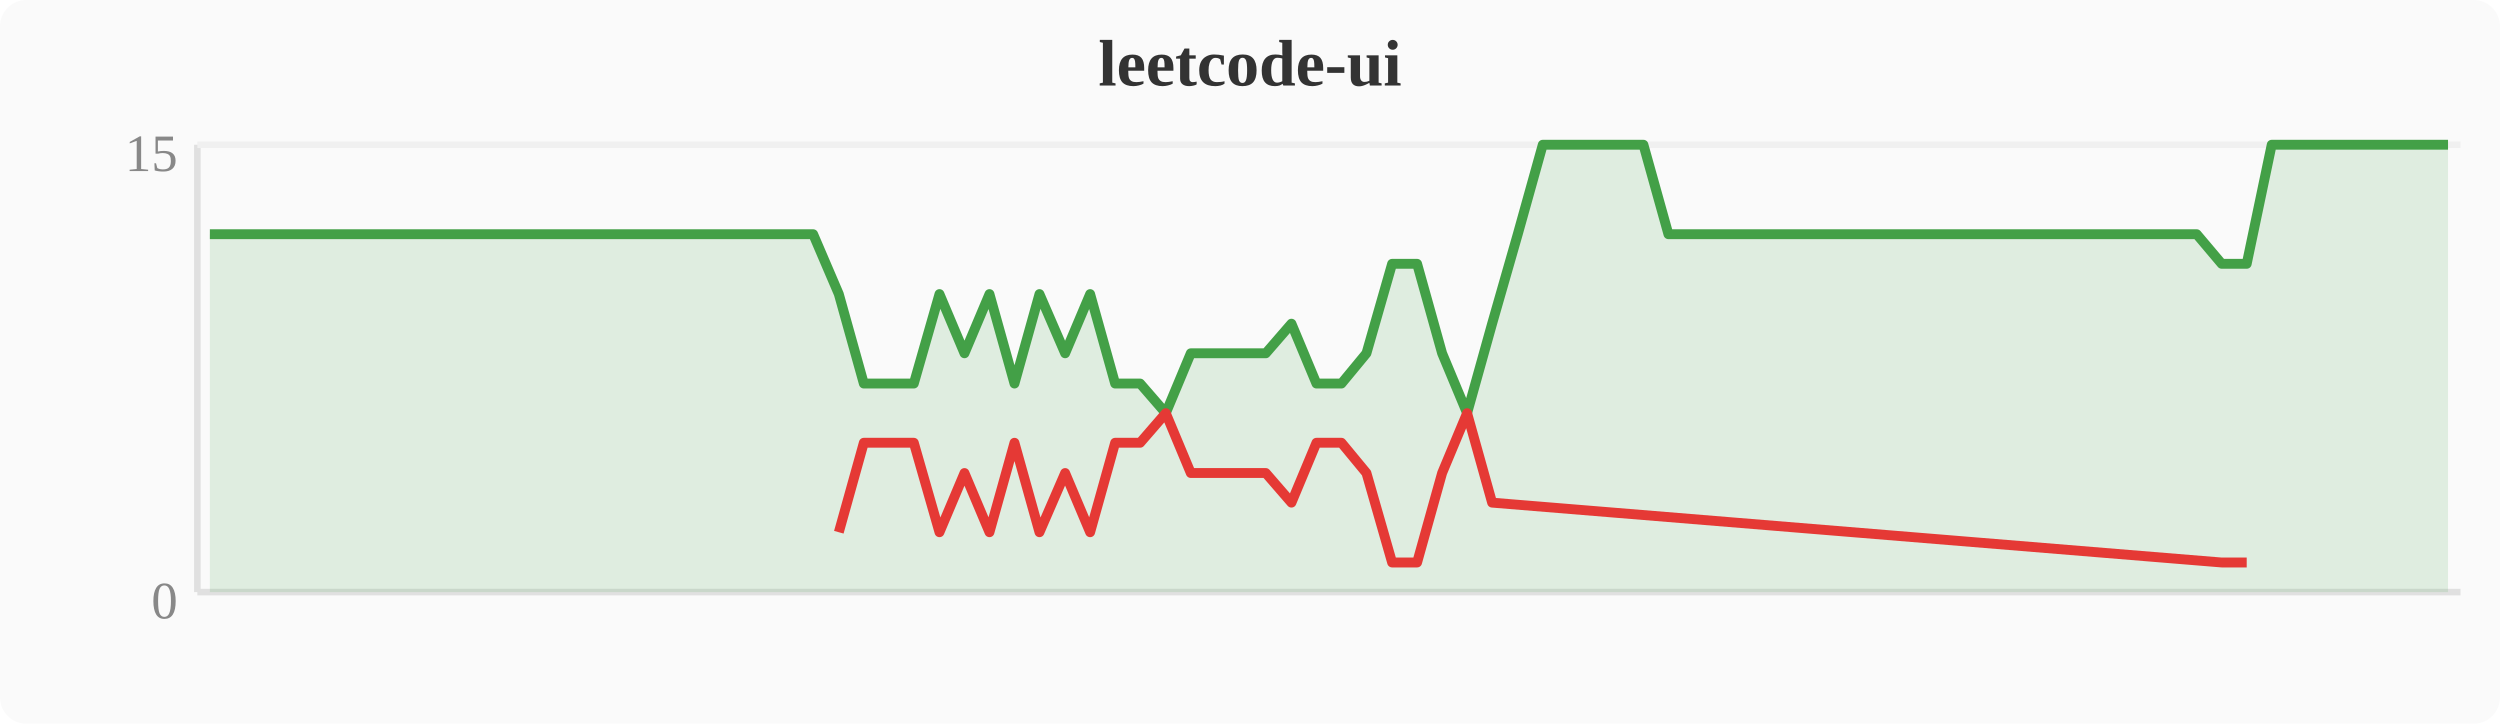
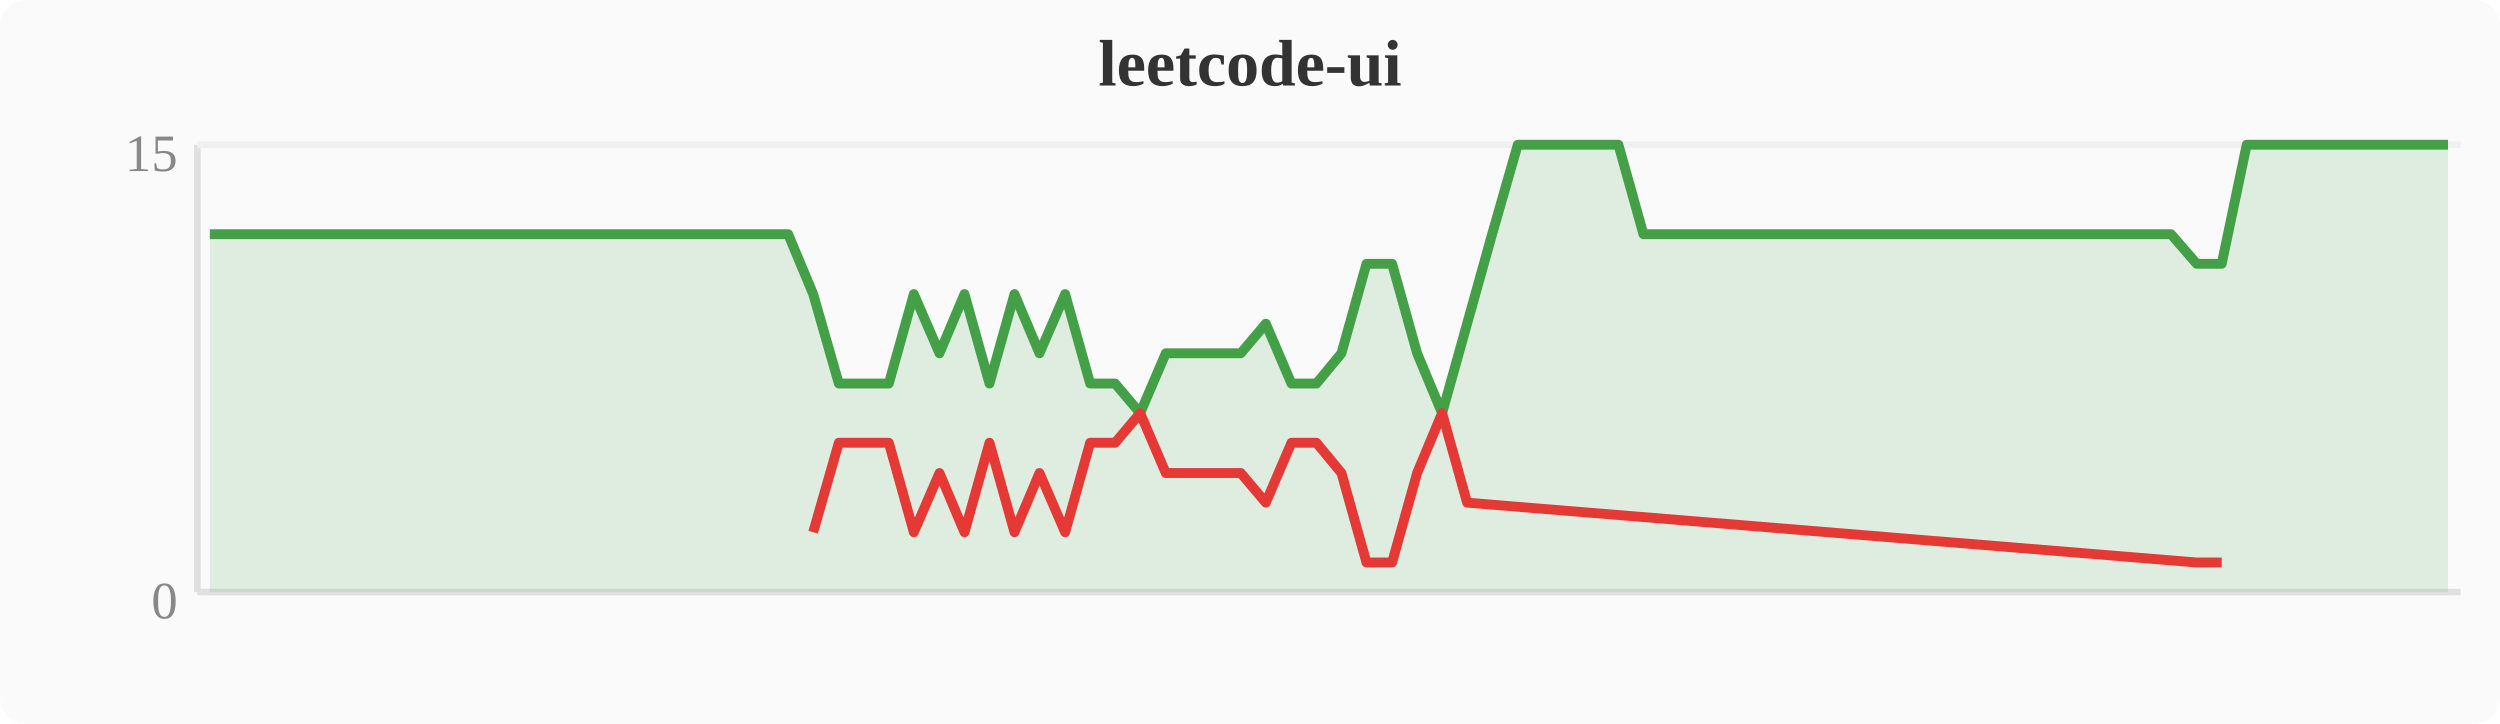
<svg xmlns="http://www.w3.org/2000/svg" width="380" height="110" viewBox="0 0 380 110">
  <rect width="380" height="110" fill="#fafafa" rx="4" />
  <text x="190" y="13" text-anchor="middle" font-size="10" font-weight="bold" fill="#333">leetcode-ui</text>
  <line x1="30" y1="22" x2="30" y2="90" stroke="#e0e0e0" stroke-width="1" />
  <line x1="30" y1="90" x2="374" y2="90" stroke="#e0e0e0" stroke-width="1" />
  <line x1="30" y1="22" x2="374" y2="22" stroke="#f0f0f0" stroke-width="1" />
  <text x="27" y="94" text-anchor="end" font-size="8" fill="#888">0</text>
  <text x="27" y="26" text-anchor="end" font-size="8" fill="#888">15</text>
-   <polygon points="31.9,35.6 35.7,35.6 39.6,35.6 43.4,35.6 47.2,35.6 51.0,35.6 54.8,35.6 58.7,35.6 62.5,35.6 66.3,35.6 70.1,35.6 74.0,35.6 77.8,35.6 81.6,35.6 85.4,35.6 89.2,35.6 93.1,35.6 96.9,35.6 100.7,35.6 104.5,35.6 108.4,35.6 112.2,35.6 116.0,35.6 119.8,35.6 123.6,35.6 127.5,44.7 131.3,58.3 135.1,58.3 138.9,58.3 142.8,44.7 146.6,53.7 150.4,44.7 154.2,58.3 158.0,44.7 161.9,53.7 165.7,44.7 169.5,58.3 173.3,58.3 177.2,62.8 181.0,53.7 184.8,53.7 188.6,53.7 192.4,53.7 196.3,49.2 200.1,58.3 203.9,58.3 207.7,53.7 211.6,40.1 215.4,40.1 219.2,53.7 223.0,62.8 226.8,49.2 230.7,35.6 234.5,22.0 238.3,22.0 242.1,22.0 246.0,22.0 249.8,22.0 253.6,35.6 257.4,35.6 261.2,35.6 265.1,35.6 268.9,35.6 272.7,35.6 276.5,35.6 280.4,35.6 284.2,35.6 288.0,35.6 291.8,35.6 295.6,35.6 299.5,35.6 303.3,35.6 307.1,35.6 310.9,35.6 314.8,35.6 318.6,35.6 322.4,35.6 326.2,35.6 330.0,35.6 333.9,35.6 337.7,40.1 341.5,40.1 345.3,22.0 349.2,22.0 353.0,22.0 356.8,22.0 360.6,22.0 364.4,22.0 368.3,22.0 372.1,22.0 372.1,90 31.9,90" fill="#43a047" opacity="0.15" />
-   <polyline points="31.9,35.6 35.7,35.6 39.6,35.6 43.4,35.6 47.2,35.6 51.0,35.6 54.8,35.6 58.7,35.6 62.5,35.6 66.3,35.6 70.1,35.6 74.0,35.6 77.8,35.6 81.6,35.6 85.4,35.6 89.2,35.6 93.1,35.6 96.9,35.6 100.7,35.6 104.5,35.6 108.4,35.6 112.2,35.6 116.0,35.6 119.8,35.6 123.6,35.6 127.5,44.7 131.3,58.3 135.1,58.3 138.9,58.3 142.8,44.7 146.6,53.7 150.4,44.7 154.2,58.3 158.0,44.7 161.9,53.7 165.7,44.7 169.5,58.3 173.3,58.3 177.2,62.8 181.0,53.7 184.8,53.7 188.6,53.7 192.4,53.7 196.3,49.2 200.1,58.3 203.9,58.3 207.7,53.7 211.6,40.1 215.4,40.1 219.2,53.7 223.0,62.8 226.8,49.2 230.7,35.6 234.5,22.0 238.3,22.0 242.1,22.0 246.0,22.0 249.8,22.0 253.6,35.6 257.4,35.6 261.2,35.6 265.1,35.6 268.9,35.6 272.7,35.6 276.5,35.6 280.4,35.6 284.2,35.6 288.0,35.6 291.8,35.6 295.6,35.6 299.5,35.6 303.3,35.6 307.1,35.6 310.9,35.6 314.8,35.6 318.6,35.6 322.4,35.6 326.2,35.6 330.0,35.6 333.9,35.6 337.7,40.1 341.5,40.1 345.3,22.0 349.2,22.0 353.0,22.0 356.8,22.0 360.6,22.0 364.4,22.0 368.3,22.0 372.1,22.0" fill="none" stroke="#43a047" stroke-width="1.5" stroke-linejoin="round" />
-   <polyline points="127.5,80.9 131.3,67.3 135.1,67.3 138.9,67.3 142.8,80.9 146.6,71.9 150.4,80.9 154.2,67.3 158.0,80.9 161.9,71.9 165.7,80.9 169.5,67.3 173.3,67.3 177.2,62.8 181.0,71.9 184.8,71.9 188.6,71.9 192.4,71.9 196.3,76.4 200.1,67.3 203.9,67.3 207.7,71.9 211.6,85.5 215.4,85.5 219.2,71.9 223.0,62.8 226.8,76.4 337.7,85.5 341.5,85.5" fill="none" stroke="#e53935" stroke-width="1.5" stroke-linejoin="round" />
+   <polygon points="31.9,35.6 35.7,35.6 39.6,35.6 43.4,35.6 47.2,35.6 51.0,35.6 54.8,35.6 58.7,35.6 62.5,35.6 66.3,35.6 70.1,35.6 74.0,35.6 77.8,35.6 81.6,35.6 85.4,35.6 89.2,35.6 93.1,35.6 96.9,35.6 100.7,35.6 104.5,35.6 108.4,35.6 112.2,35.6 116.0,35.6 119.8,35.6 123.6,44.7 127.5,58.3 131.3,58.3 135.1,58.3 138.9,44.7 142.8,53.7 146.6,44.7 150.4,58.3 154.2,44.7 158.0,53.7 161.9,44.7 165.7,58.3 169.5,58.3 173.3,62.8 177.2,53.7 181.0,53.7 184.8,53.7 188.6,53.7 192.4,49.2 196.3,58.3 200.1,58.3 203.9,53.7 207.7,40.1 211.6,40.1 215.4,53.7 219.2,62.8 223.0,49.2 226.8,35.6 230.7,22.0 234.5,22.0 238.3,22.0 242.1,22.0 246.0,22.0 249.8,35.6 253.6,35.6 257.4,35.6 261.2,35.6 265.1,35.6 268.9,35.6 272.7,35.6 276.5,35.6 280.4,35.6 284.2,35.6 288.0,35.6 291.8,35.6 295.6,35.6 299.5,35.6 303.3,35.6 307.1,35.6 310.9,35.6 314.8,35.6 318.6,35.6 322.4,35.6 326.2,35.6 330.0,35.6 333.9,40.1 337.7,40.1 341.5,22.0 345.3,22.0 349.2,22.0 353.0,22.0 356.8,22.0 360.6,22.0 364.4,22.0 368.3,22.0 372.1,22.0 372.1,90 31.9,90" fill="#43a047" opacity="0.15" />
+   <polyline points="31.9,35.6 35.7,35.6 39.6,35.6 43.4,35.6 47.2,35.6 51.0,35.6 54.8,35.6 58.7,35.6 62.5,35.6 66.3,35.6 70.1,35.6 74.0,35.6 77.8,35.6 81.6,35.6 85.4,35.6 89.2,35.6 93.1,35.6 96.9,35.6 100.7,35.6 104.5,35.6 108.4,35.6 112.2,35.6 116.0,35.6 119.8,35.6 123.6,44.7 127.5,58.3 131.3,58.3 135.1,58.3 138.9,44.7 142.8,53.7 146.6,44.7 150.4,58.3 154.2,44.7 158.0,53.7 161.9,44.7 165.7,58.3 169.5,58.3 173.3,62.8 177.2,53.7 181.0,53.7 184.8,53.7 188.6,53.7 192.4,49.2 196.3,58.3 200.1,58.3 203.9,53.7 207.7,40.1 211.6,40.1 215.4,53.7 219.2,62.8 223.0,49.2 226.8,35.6 230.7,22.0 234.5,22.0 238.3,22.0 242.1,22.0 246.0,22.0 249.8,35.6 253.6,35.6 257.4,35.6 261.2,35.6 265.1,35.6 268.9,35.6 272.7,35.6 276.5,35.6 280.4,35.6 284.2,35.6 288.0,35.6 291.8,35.6 295.6,35.6 299.5,35.6 303.3,35.6 307.1,35.6 310.9,35.6 314.8,35.6 318.6,35.6 322.4,35.6 326.2,35.6 330.0,35.6 333.9,40.1 337.7,40.1 341.5,22.0 345.3,22.0 349.2,22.0 353.0,22.0 356.8,22.0 360.6,22.0 364.4,22.0 368.3,22.0 372.1,22.0" fill="none" stroke="#43a047" stroke-width="1.5" stroke-linejoin="round" />
+   <polyline points="123.6,80.9 127.5,67.3 131.3,67.3 135.1,67.3 138.9,80.9 142.8,71.9 146.6,80.9 150.4,67.3 154.2,80.9 158.0,71.9 161.9,80.9 165.7,67.3 169.5,67.3 173.3,62.8 177.2,71.9 181.0,71.9 184.8,71.9 188.6,71.9 192.4,76.4 196.3,67.3 200.1,67.3 203.9,71.9 207.7,85.5 211.6,85.5 215.4,71.9 219.2,62.8 223.0,76.4 333.9,85.5 337.7,85.5" fill="none" stroke="#e53935" stroke-width="1.5" stroke-linejoin="round" />
</svg>
